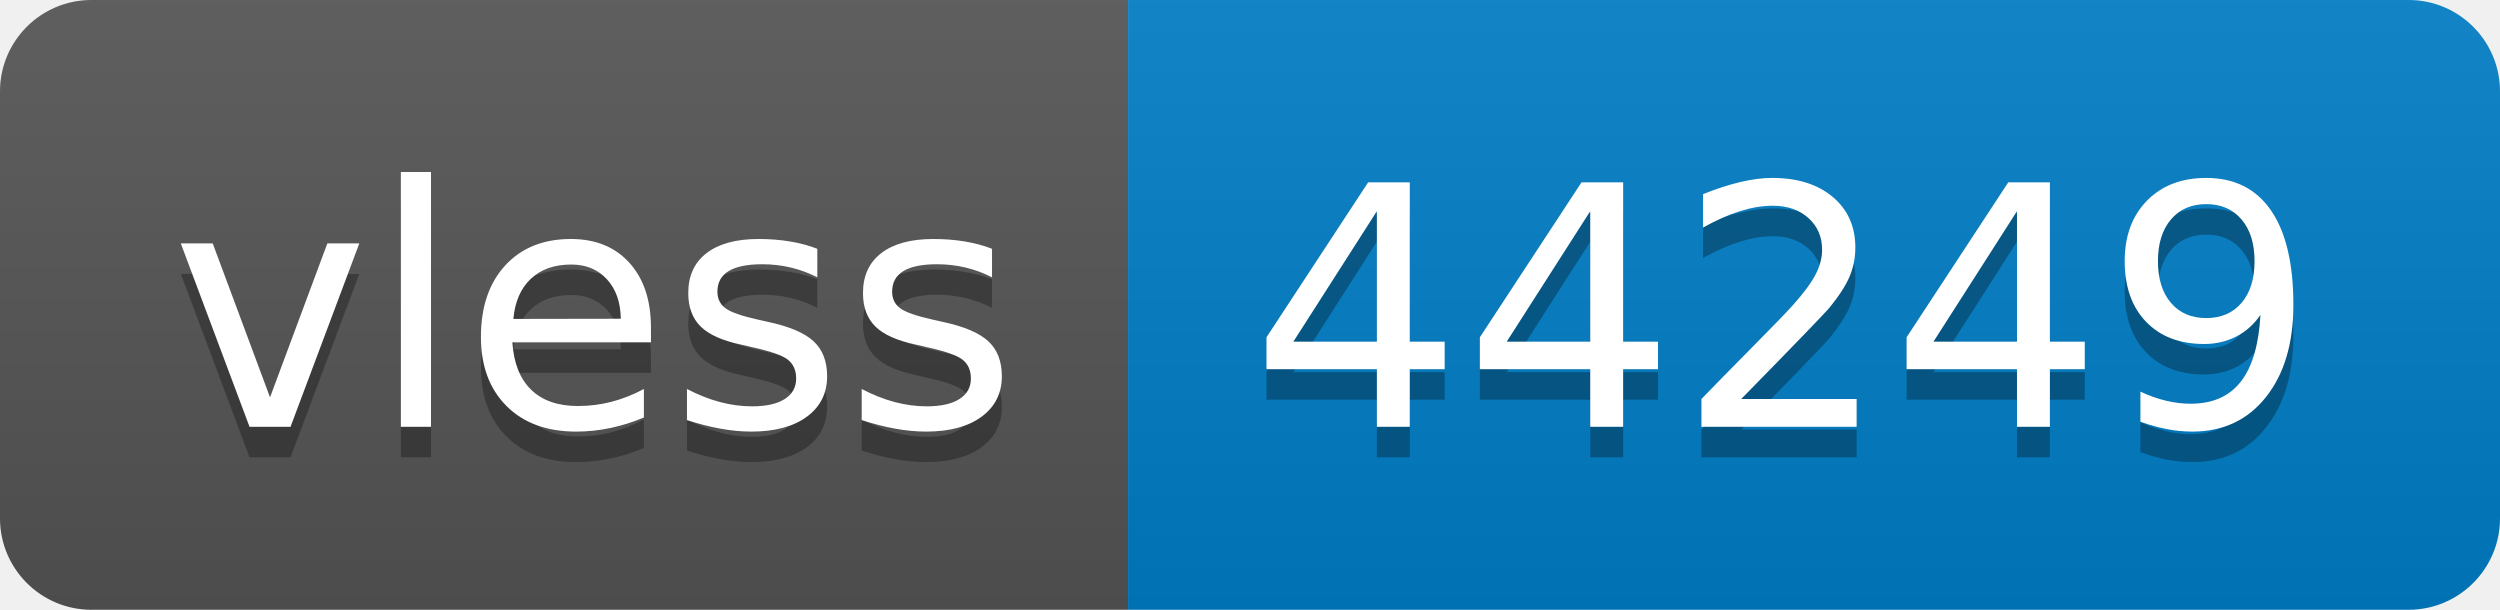
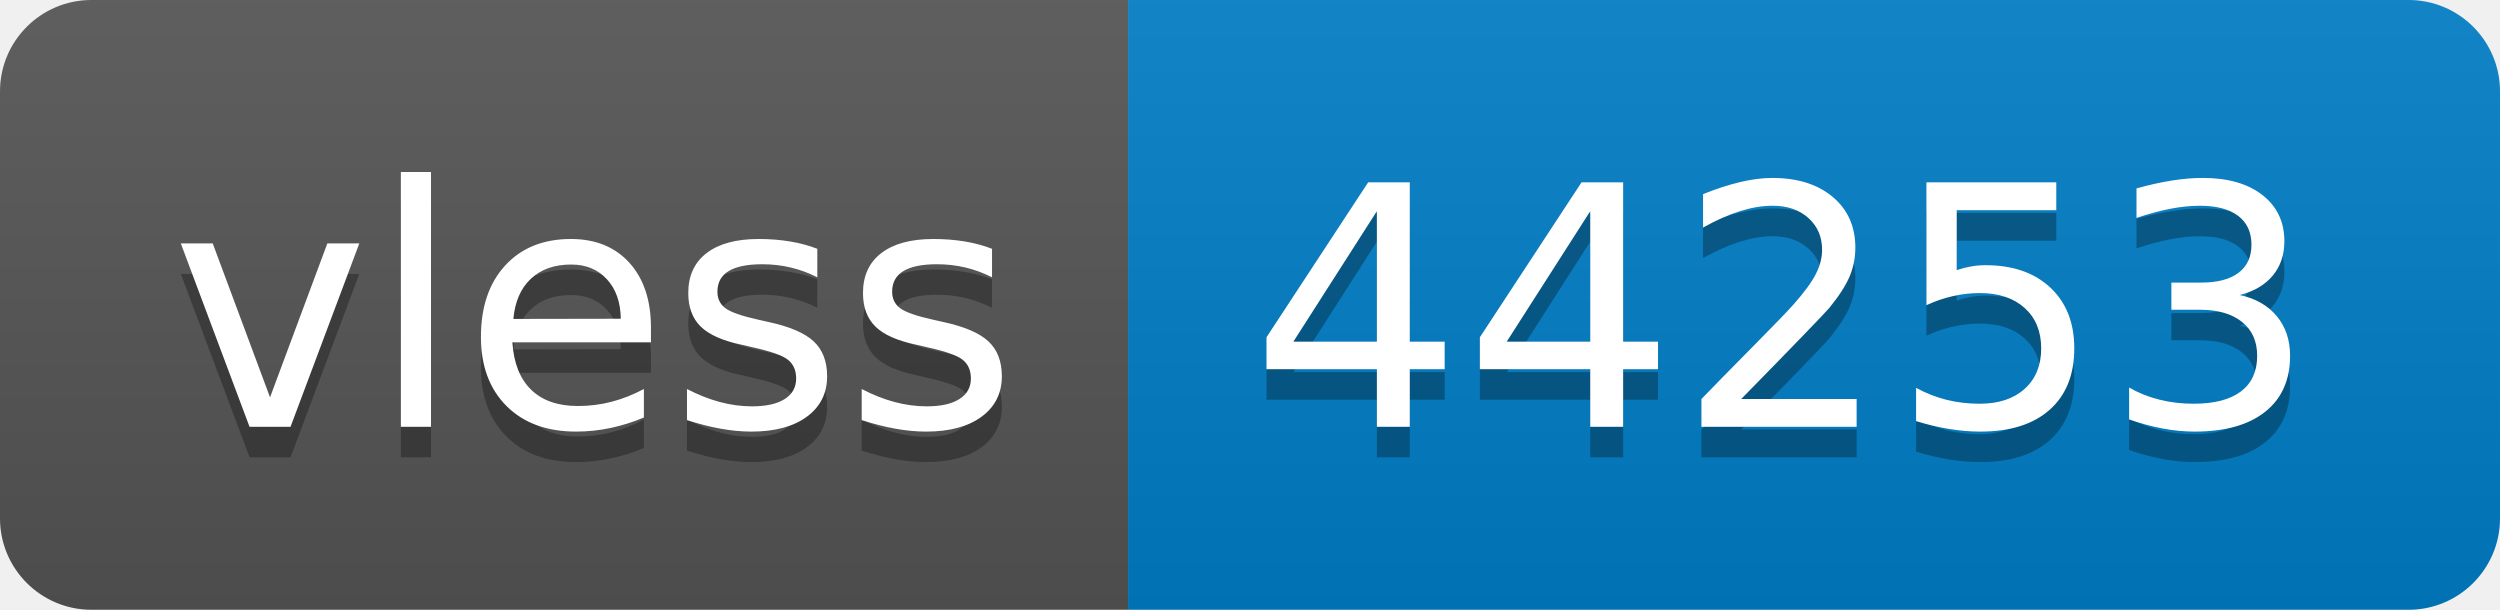
- <svg xmlns="http://www.w3.org/2000/svg" width="82" height="20" role="img" aria-label="vless: 44249">
+ <svg xmlns="http://www.w3.org/2000/svg" width="82" height="20" role="img" aria-label="vless: 44253">
  <linearGradient id="s" x2="0" y2="100%">
    <stop offset="0" stop-color="#bbb" stop-opacity=".1" />
    <stop offset="1" stop-opacity=".1" />
  </linearGradient>
  <clipPath id="r">
    <rect width="82" height="20" rx="3" fill="#fff" />
  </clipPath>
  <g clip-path="url(#r)">
    <rect width="37" height="20" fill="#555" />
    <rect x="37" width="45" height="20" fill="#007ec6" />
    <rect width="82" height="20" fill="url(#s)" />
  </g>
  <g fill="#fff" text-anchor="middle" font-family="Verdana,Geneva,DejaVu Sans,sans-serif" text-rendering="geometricPrecision" font-size="110">
    <text aria-hidden="true" x="195" y="150" fill="#010101" fill-opacity=".3" transform="scale(.1)" textLength="270">vless</text>
    <text x="195" y="140" transform="scale(.1)" fill="#fff" textLength="270">vless</text>
-     <text aria-hidden="true" x="585" y="150" fill="#010101" fill-opacity=".3" transform="scale(.1)" textLength="350">44249</text>
-     <text x="585" y="140" transform="scale(.1)" fill="#fff" textLength="350">44249</text>
+     <text aria-hidden="true" x="585" y="150" fill="#010101" fill-opacity=".3" transform="scale(.1)" textLength="350">44253</text>
+     <text x="585" y="140" transform="scale(.1)" fill="#fff" textLength="350">44253</text>
  </g>
</svg>
